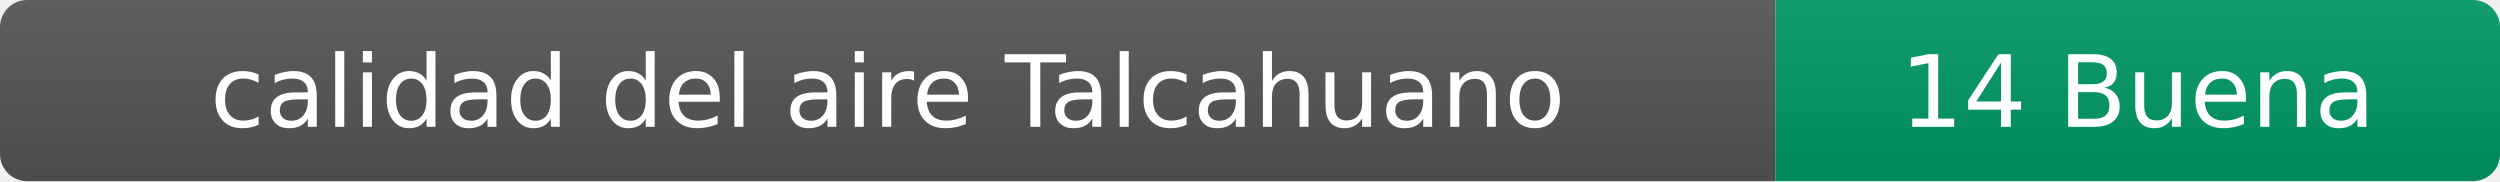
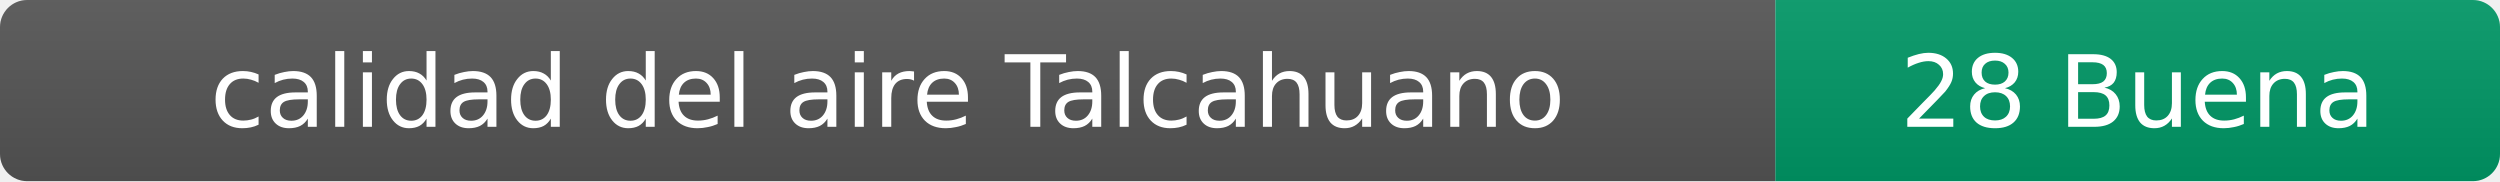
- <svg xmlns="http://www.w3.org/2000/svg" width="276" height="20" role="img" aria-label="calidad del aire: 14 Buena">
+ <svg xmlns="http://www.w3.org/2000/svg" width="276" height="20" role="img" aria-label="calidad del aire: 28 Buena">
  <linearGradient id="s" x2="0" y2="100%">
    <stop offset="0" stop-color="#bbb" stop-opacity=".1" />
    <stop offset="1" stop-opacity=".1" />
  </linearGradient>
  <clipPath id="r">
    <rect width="276" height="20" rx="3" fill="#fff" />
  </clipPath>
  <g clip-path="url(#r)">
    <rect width="196" height="20" fill="#555" />
    <rect x="196" width="80" height="20" fill="#009966" />
    <rect width="276" height="20" fill="url(#s)" />
  </g>
  <g fill="#fff" text-anchor="middle" font-family="Verdana,Geneva,DejaVu Sans,sans-serif" font-size="11">
    <text x="98" y="14">calidad del aire Talcahuano</text>
-     <text x="236" y="14">14 Buena</text>
+     <text x="236" y="14">28 Buena</text>
  </g>
</svg>
